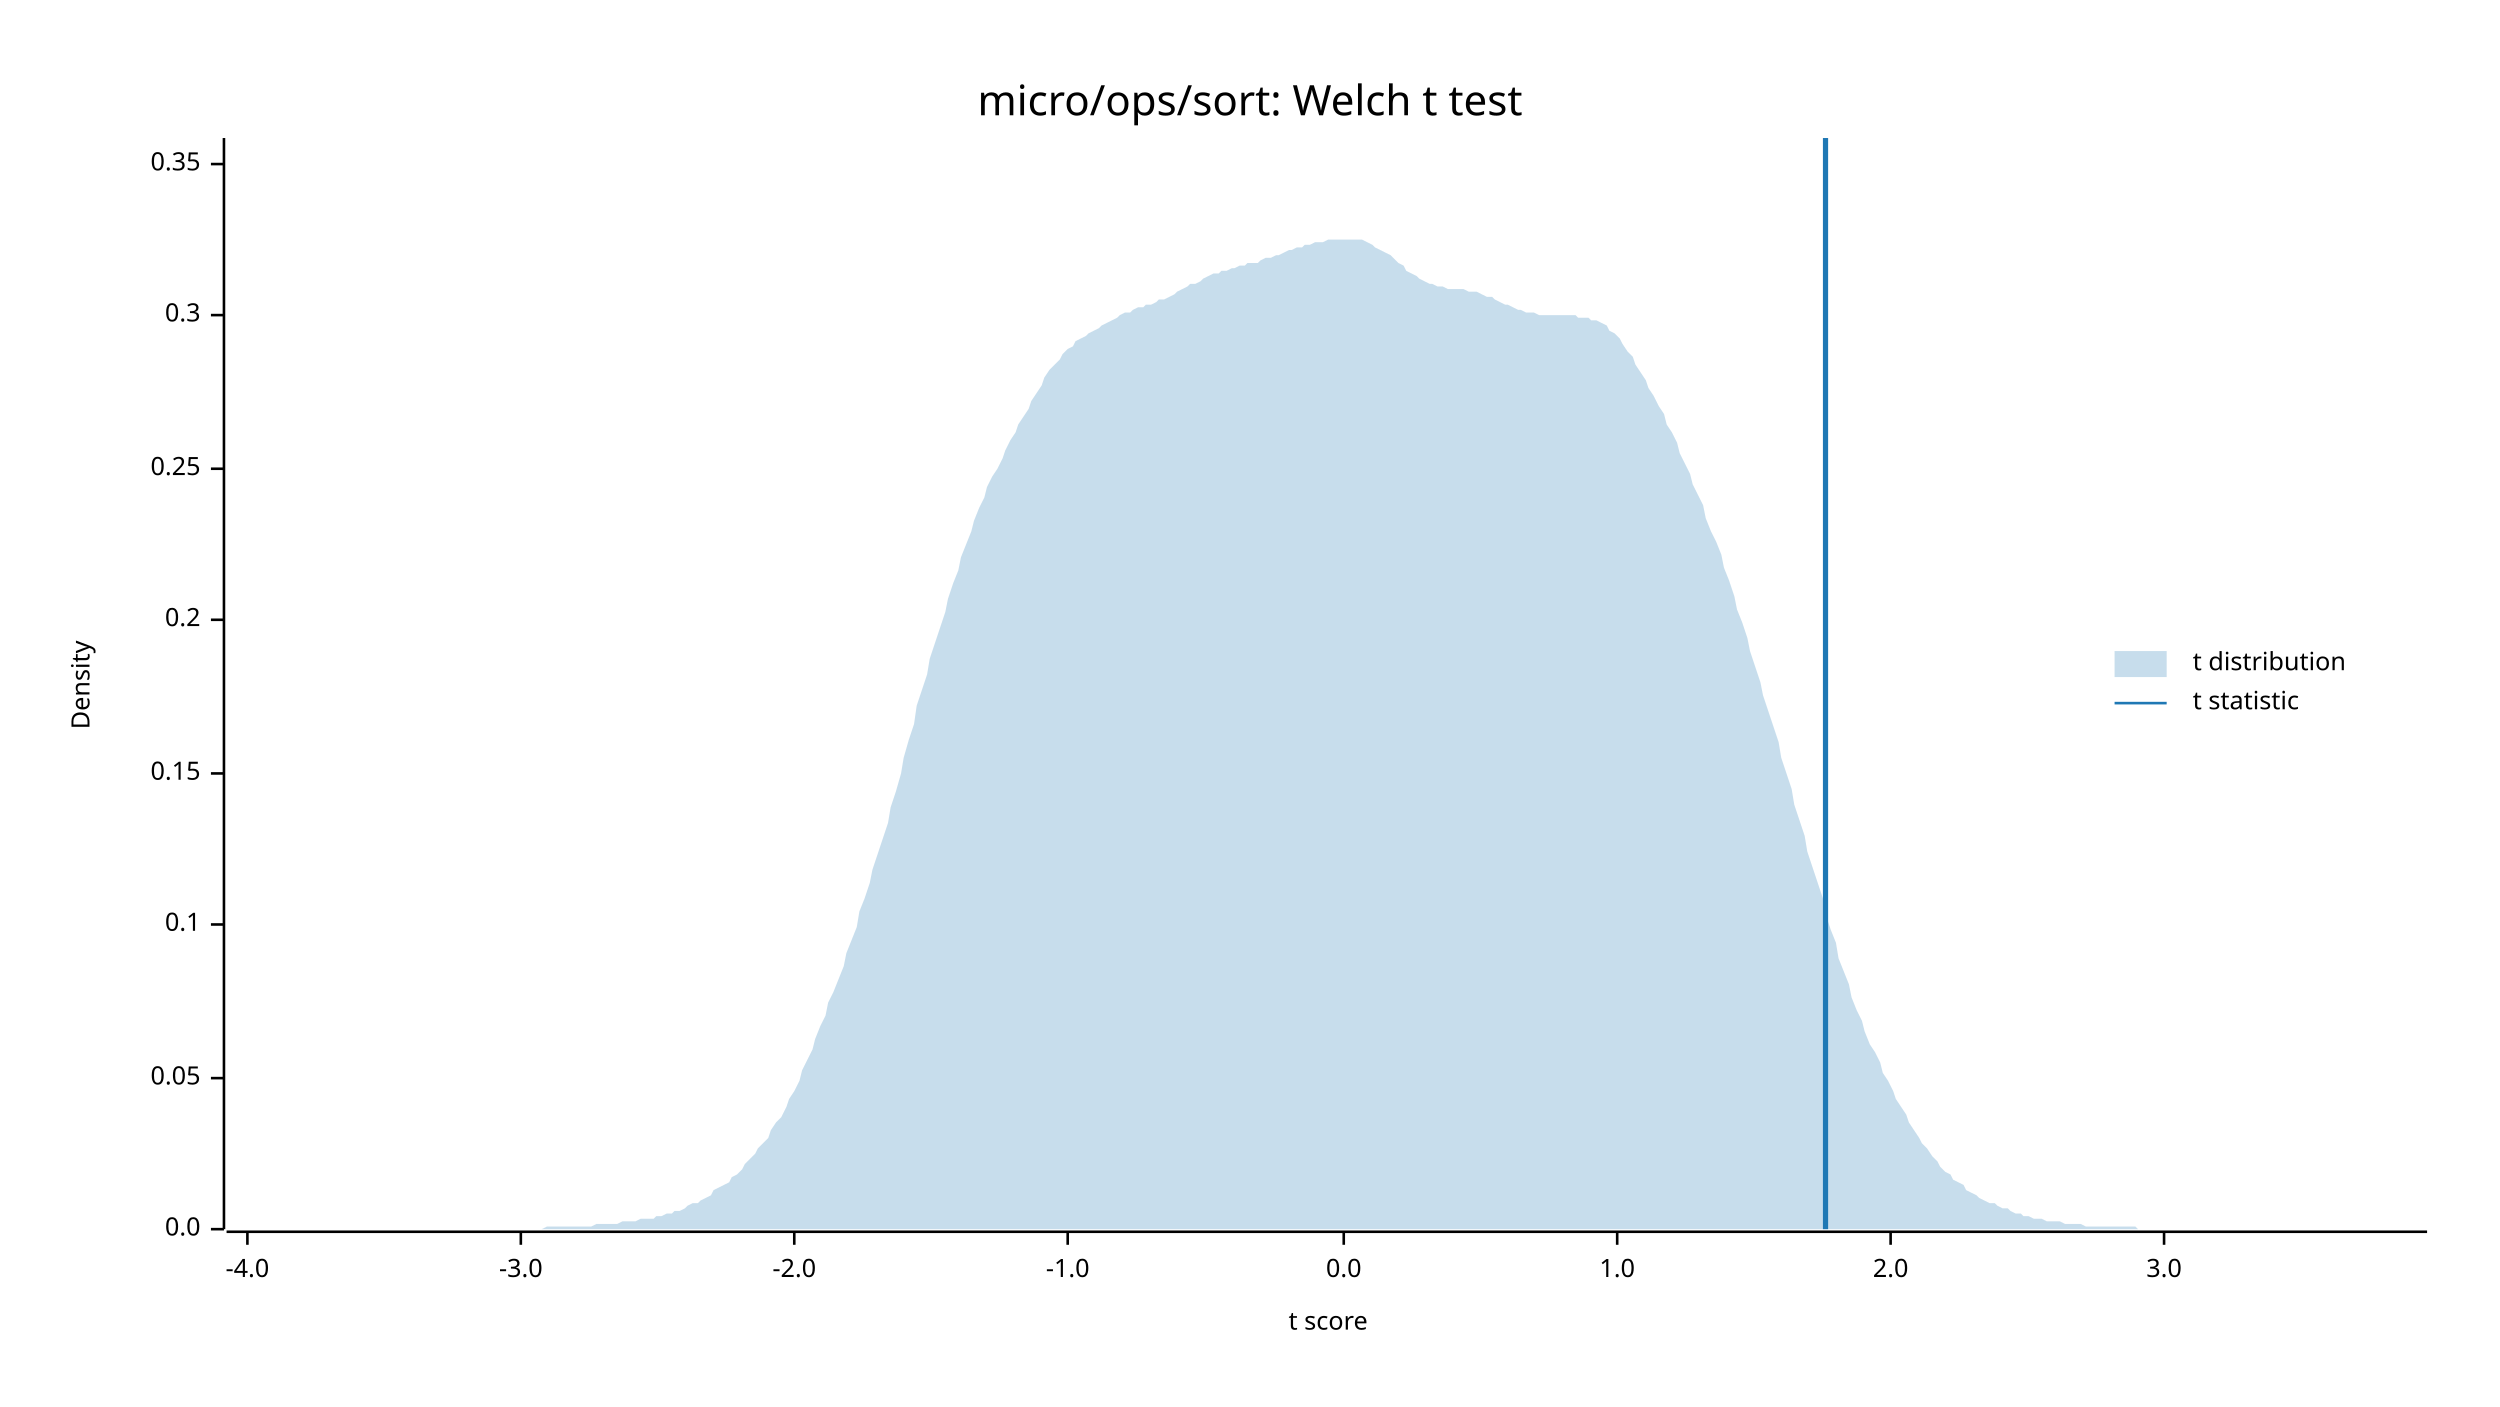
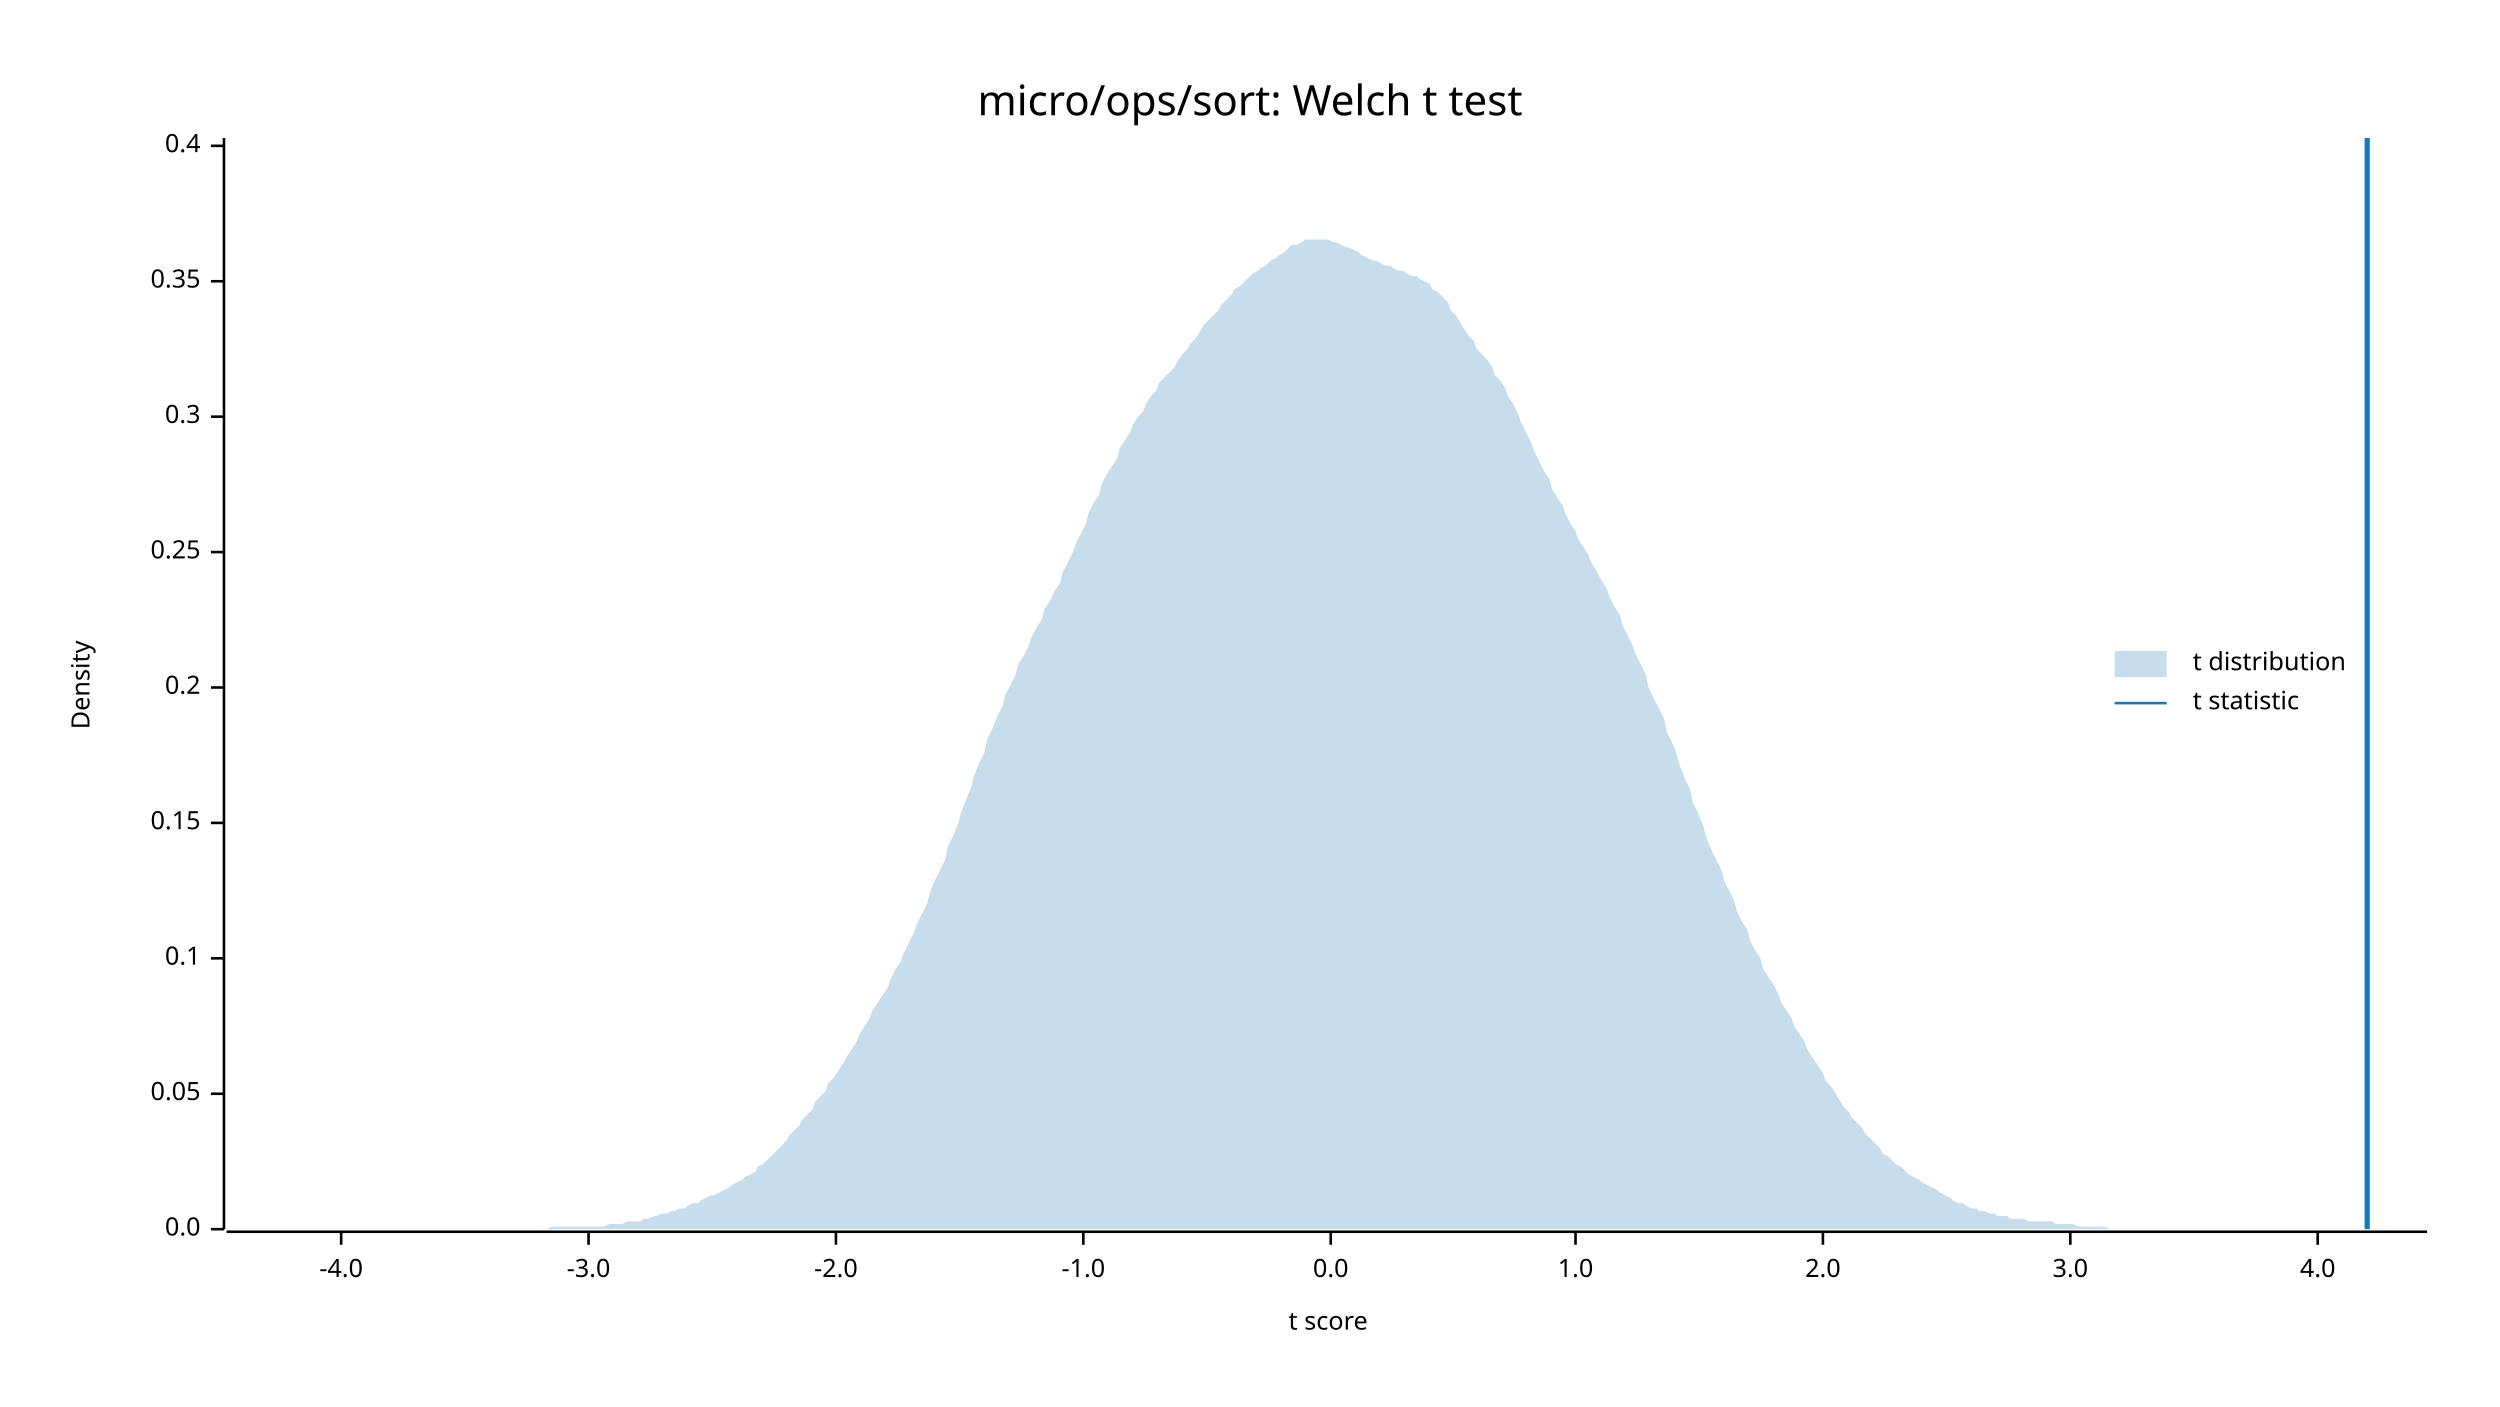
<svg xmlns="http://www.w3.org/2000/svg" width="960" height="540" viewBox="0 0 960 540">
  <text x="480" y="32" dy="0.76em" text-anchor="middle" font-family="sans-serif" font-size="16.129" opacity="1" fill="#000000">
micro/ops/sort: Welch t test
</text>
  <text x="27" y="263" dy="0.76em" text-anchor="middle" font-family="sans-serif" font-size="9.677" opacity="1" fill="#000000" transform="rotate(270, 27, 263)">
Density
</text>
  <text x="510" y="513" dy="-0.5ex" text-anchor="middle" font-family="sans-serif" font-size="9.677" opacity="1" fill="#000000">
t score
</text>
  <polyline fill="none" opacity="1" stroke="#000000" stroke-width="1" points="86,53 86,472 " />
  <text x="77" y="472" dy="0.5ex" text-anchor="end" font-family="sans-serif" font-size="9.677" opacity="1" fill="#000000">
0.0
</text>
  <polyline fill="none" opacity="1" stroke="#000000" stroke-width="1" points="81,472 86,472 " />
-   <text x="77" y="414" dy="0.5ex" text-anchor="end" font-family="sans-serif" font-size="9.677" opacity="1" fill="#000000">
+   <text x="77" y="420" dy="0.5ex" text-anchor="end" font-family="sans-serif" font-size="9.677" opacity="1" fill="#000000">
0.05
</text>
-   <polyline fill="none" opacity="1" stroke="#000000" stroke-width="1" points="81,414 86,414 " />
-   <text x="77" y="355" dy="0.5ex" text-anchor="end" font-family="sans-serif" font-size="9.677" opacity="1" fill="#000000">
+   <polyline fill="none" opacity="1" stroke="#000000" stroke-width="1" points="81,420 86,420 " />
+   <text x="77" y="368" dy="0.5ex" text-anchor="end" font-family="sans-serif" font-size="9.677" opacity="1" fill="#000000">
0.1
</text>
-   <polyline fill="none" opacity="1" stroke="#000000" stroke-width="1" points="81,355 86,355 " />
-   <text x="77" y="297" dy="0.5ex" text-anchor="end" font-family="sans-serif" font-size="9.677" opacity="1" fill="#000000">
+   <polyline fill="none" opacity="1" stroke="#000000" stroke-width="1" points="81,368 86,368 " />
+   <text x="77" y="316" dy="0.5ex" text-anchor="end" font-family="sans-serif" font-size="9.677" opacity="1" fill="#000000">
0.15
</text>
-   <polyline fill="none" opacity="1" stroke="#000000" stroke-width="1" points="81,297 86,297 " />
-   <text x="77" y="238" dy="0.5ex" text-anchor="end" font-family="sans-serif" font-size="9.677" opacity="1" fill="#000000">
+   <polyline fill="none" opacity="1" stroke="#000000" stroke-width="1" points="81,316 86,316 " />
+   <text x="77" y="264" dy="0.5ex" text-anchor="end" font-family="sans-serif" font-size="9.677" opacity="1" fill="#000000">
0.2
</text>
-   <polyline fill="none" opacity="1" stroke="#000000" stroke-width="1" points="81,238 86,238 " />
-   <text x="77" y="180" dy="0.5ex" text-anchor="end" font-family="sans-serif" font-size="9.677" opacity="1" fill="#000000">
+   <polyline fill="none" opacity="1" stroke="#000000" stroke-width="1" points="81,264 86,264 " />
+   <text x="77" y="212" dy="0.5ex" text-anchor="end" font-family="sans-serif" font-size="9.677" opacity="1" fill="#000000">
0.25
</text>
-   <polyline fill="none" opacity="1" stroke="#000000" stroke-width="1" points="81,180 86,180 " />
-   <text x="77" y="121" dy="0.5ex" text-anchor="end" font-family="sans-serif" font-size="9.677" opacity="1" fill="#000000">
+   <polyline fill="none" opacity="1" stroke="#000000" stroke-width="1" points="81,212 86,212 " />
+   <text x="77" y="160" dy="0.5ex" text-anchor="end" font-family="sans-serif" font-size="9.677" opacity="1" fill="#000000">
0.3
</text>
-   <polyline fill="none" opacity="1" stroke="#000000" stroke-width="1" points="81,121 86,121 " />
-   <text x="77" y="63" dy="0.5ex" text-anchor="end" font-family="sans-serif" font-size="9.677" opacity="1" fill="#000000">
+   <polyline fill="none" opacity="1" stroke="#000000" stroke-width="1" points="81,160 86,160 " />
+   <text x="77" y="108" dy="0.5ex" text-anchor="end" font-family="sans-serif" font-size="9.677" opacity="1" fill="#000000">
0.35
</text>
-   <polyline fill="none" opacity="1" stroke="#000000" stroke-width="1" points="81,63 86,63 " />
+   <polyline fill="none" opacity="1" stroke="#000000" stroke-width="1" points="81,108 86,108 " />
+   <text x="77" y="56" dy="0.5ex" text-anchor="end" font-family="sans-serif" font-size="9.677" opacity="1" fill="#000000">
+ 0.4
+ </text>
+   <polyline fill="none" opacity="1" stroke="#000000" stroke-width="1" points="81,56 86,56 " />
  <polyline fill="none" opacity="1" stroke="#000000" stroke-width="1" points="87,473 932,473 " />
-   <text x="95" y="483" dy="0.76em" text-anchor="middle" font-family="sans-serif" font-size="9.677" opacity="1" fill="#000000">
+   <text x="131" y="483" dy="0.76em" text-anchor="middle" font-family="sans-serif" font-size="9.677" opacity="1" fill="#000000">
-4.0
</text>
-   <polyline fill="none" opacity="1" stroke="#000000" stroke-width="1" points="95,473 95,478 " />
-   <text x="200" y="483" dy="0.76em" text-anchor="middle" font-family="sans-serif" font-size="9.677" opacity="1" fill="#000000">
+   <polyline fill="none" opacity="1" stroke="#000000" stroke-width="1" points="131,473 131,478 " />
+   <text x="226" y="483" dy="0.76em" text-anchor="middle" font-family="sans-serif" font-size="9.677" opacity="1" fill="#000000">
-3.0
</text>
-   <polyline fill="none" opacity="1" stroke="#000000" stroke-width="1" points="200,473 200,478 " />
-   <text x="305" y="483" dy="0.76em" text-anchor="middle" font-family="sans-serif" font-size="9.677" opacity="1" fill="#000000">
+   <polyline fill="none" opacity="1" stroke="#000000" stroke-width="1" points="226,473 226,478 " />
+   <text x="321" y="483" dy="0.76em" text-anchor="middle" font-family="sans-serif" font-size="9.677" opacity="1" fill="#000000">
-2.0
</text>
-   <polyline fill="none" opacity="1" stroke="#000000" stroke-width="1" points="305,473 305,478 " />
-   <text x="410" y="483" dy="0.76em" text-anchor="middle" font-family="sans-serif" font-size="9.677" opacity="1" fill="#000000">
+   <polyline fill="none" opacity="1" stroke="#000000" stroke-width="1" points="321,473 321,478 " />
+   <text x="416" y="483" dy="0.76em" text-anchor="middle" font-family="sans-serif" font-size="9.677" opacity="1" fill="#000000">
-1.0
</text>
-   <polyline fill="none" opacity="1" stroke="#000000" stroke-width="1" points="410,473 410,478 " />
-   <text x="516" y="483" dy="0.76em" text-anchor="middle" font-family="sans-serif" font-size="9.677" opacity="1" fill="#000000">
+   <polyline fill="none" opacity="1" stroke="#000000" stroke-width="1" points="416,473 416,478 " />
+   <text x="511" y="483" dy="0.76em" text-anchor="middle" font-family="sans-serif" font-size="9.677" opacity="1" fill="#000000">
0.0
</text>
-   <polyline fill="none" opacity="1" stroke="#000000" stroke-width="1" points="516,473 516,478 " />
-   <text x="621" y="483" dy="0.76em" text-anchor="middle" font-family="sans-serif" font-size="9.677" opacity="1" fill="#000000">
+   <polyline fill="none" opacity="1" stroke="#000000" stroke-width="1" points="511,473 511,478 " />
+   <text x="605" y="483" dy="0.76em" text-anchor="middle" font-family="sans-serif" font-size="9.677" opacity="1" fill="#000000">
1.0
</text>
-   <polyline fill="none" opacity="1" stroke="#000000" stroke-width="1" points="621,473 621,478 " />
-   <text x="726" y="483" dy="0.76em" text-anchor="middle" font-family="sans-serif" font-size="9.677" opacity="1" fill="#000000">
+   <polyline fill="none" opacity="1" stroke="#000000" stroke-width="1" points="605,473 605,478 " />
+   <text x="700" y="483" dy="0.76em" text-anchor="middle" font-family="sans-serif" font-size="9.677" opacity="1" fill="#000000">
2.0
</text>
-   <polyline fill="none" opacity="1" stroke="#000000" stroke-width="1" points="726,473 726,478 " />
-   <text x="831" y="483" dy="0.76em" text-anchor="middle" font-family="sans-serif" font-size="9.677" opacity="1" fill="#000000">
+   <polyline fill="none" opacity="1" stroke="#000000" stroke-width="1" points="700,473 700,478 " />
+   <text x="795" y="483" dy="0.76em" text-anchor="middle" font-family="sans-serif" font-size="9.677" opacity="1" fill="#000000">
3.0
</text>
-   <polyline fill="none" opacity="1" stroke="#000000" stroke-width="1" points="831,473 831,478 " />
-   <polygon opacity="0.25" fill="#1F78B4" points="87,472 88,472 90,472 92,472 93,472 95,472 97,472 98,472 100,472 102,472 103,472 105,472 107,472 109,472 110,472 112,472 114,472 115,472 117,472 119,472 120,472 122,472 124,472 125,472 127,472 129,472 131,472 132,472 134,472 136,472 137,472 139,472 141,472 142,472 144,472 146,472 147,472 149,472 151,472 153,472 154,472 156,472 158,472 159,472 161,472 163,472 164,472 166,472 168,472 169,472 171,472 173,472 175,472 176,472 178,472 180,472 181,472 183,472 185,472 186,472 188,472 190,472 191,472 193,472 195,472 197,472 198,472 200,472 202,472 203,472 205,472 207,472 208,472 210,471 212,471 214,471 215,471 217,471 219,471 220,471 222,471 224,471 225,471 227,471 229,470 230,470 232,470 234,470 236,470 237,470 239,469 241,469 242,469 244,469 246,468 247,468 249,468 251,468 252,467 254,467 256,466 258,466 259,465 261,465 263,464 264,463 266,462 268,462 269,461 271,460 273,459 274,457 276,456 278,455 280,454 281,452 283,451 285,449 286,447 288,445 290,443 291,441 293,439 295,437 296,434 298,431 300,429 302,425 303,422 305,419 307,415 308,411 310,407 312,403 313,399 315,394 317,390 318,385 320,381 322,376 324,371 325,366 327,361 329,356 330,350 332,345 334,339 335,334 337,328 339,322 341,316 342,310 344,304 346,297 347,291 349,284 351,278 352,271 354,265 356,259 357,253 359,247 361,241 363,235 364,230 366,224 368,219 369,214 371,209 373,204 374,200 376,195 378,191 379,187 381,183 383,180 385,176 386,173 388,169 390,166 391,163 393,160 395,157 396,154 398,151 400,148 401,145 403,142 405,140 407,138 408,136 410,134 412,133 413,131 415,130 417,129 418,128 420,127 422,126 423,125 425,124 427,123 429,122 430,121 432,120 434,120 435,119 437,118 439,118 440,117 442,117 444,116 445,115 447,115 449,114 451,113 452,112 454,111 456,110 457,109 459,109 461,108 462,107 464,106 466,105 468,105 469,104 471,104 473,103 474,103 476,102 478,102 479,101 481,101 483,101 484,100 486,99 488,99 490,98 491,98 493,97 495,96 496,96 498,95 500,95 501,94 503,94 505,93 506,93 508,93 510,92 512,92 513,92 515,92 517,92 518,92 520,92 522,92 523,92 525,93 527,94 528,95 530,96 532,97 534,98 535,99 537,101 539,102 540,104 542,105 544,106 545,107 547,108 549,109 550,109 552,110 554,110 556,111 557,111 559,111 561,111 562,111 564,112 566,112 567,112 569,113 571,114 573,114 574,115 576,116 578,117 579,117 581,118 583,119 584,119 586,120 588,120 589,120 591,121 593,121 595,121 596,121 598,121 600,121 601,121 603,121 605,121 606,122 608,122 610,122 611,123 613,123 615,124 617,125 618,127 620,128 622,130 623,132 625,135 627,137 628,140 630,143 632,146 633,149 635,152 637,156 639,159 640,163 642,166 644,170 645,174 647,178 649,182 650,186 652,190 654,194 655,199 657,204 659,208 661,213 662,218 664,223 666,229 667,234 669,239 671,245 672,250 674,256 676,262 677,267 679,273 681,279 683,285 684,291 686,297 688,303 689,309 691,315 693,321 694,327 696,333 698,339 700,345 701,351 703,357 705,362 706,368 708,373 710,378 711,383 713,388 715,392 716,396 718,401 720,404 722,408 723,412 725,415 727,419 728,422 730,425 732,428 733,431 735,434 737,437 738,439 740,441 742,444 744,446 745,448 747,450 749,451 750,453 752,454 754,455 755,457 757,458 759,459 760,460 762,461 764,462 766,462 767,463 769,464 771,464 772,465 774,466 776,466 777,467 779,467 781,468 782,468 784,468 786,469 788,469 789,469 791,469 793,470 794,470 796,470 798,470 799,470 801,471 803,471 804,471 806,471 808,471 810,471 811,471 813,471 815,471 816,471 818,471 820,471 821,472 823,472 825,472 827,472 828,472 830,472 832,472 833,472 835,472 837,472 838,472 840,472 842,472 843,472 845,472 847,472 849,472 850,472 852,472 854,472 855,472 857,472 859,472 860,472 862,472 864,472 865,472 867,472 869,472 871,472 872,472 874,472 876,472 877,472 879,472 881,472 882,472 884,472 886,472 887,472 889,472 891,472 893,472 894,472 896,472 898,472 899,472 901,472 903,472 904,472 906,472 908,472 909,472 911,472 913,472 915,472 916,472 918,472 920,472 921,472 923,472 925,472 926,472 928,472 930,472 932,472 932,472 87,472 " />
-   <polyline fill="none" opacity="1" stroke="#1F78B4" stroke-width="2" points="701,472 701,53 " />
+   <polyline fill="none" opacity="1" stroke="#000000" stroke-width="1" points="795,473 795,478 " />
+   <text x="890" y="483" dy="0.76em" text-anchor="middle" font-family="sans-serif" font-size="9.677" opacity="1" fill="#000000">
+ 4.0
+ </text>
+   <polyline fill="none" opacity="1" stroke="#000000" stroke-width="1" points="890,473 890,478 " />
+   <polygon opacity="0.25" fill="#1F78B4" points="87,472 88,472 90,472 92,472 93,472 95,472 97,472 98,472 100,472 102,472 103,472 105,472 107,472 109,472 110,472 112,472 114,472 115,472 117,472 119,472 120,472 122,472 124,472 125,472 127,472 129,472 131,472 132,472 134,472 136,472 137,472 139,472 141,472 142,472 144,472 146,472 147,472 149,472 151,472 153,472 154,472 156,472 158,472 159,472 161,472 163,472 164,472 166,472 168,472 169,472 171,472 173,472 175,472 176,472 178,472 180,472 181,472 183,472 185,472 186,472 188,472 190,472 191,472 193,472 195,472 197,472 198,472 200,472 202,472 203,472 205,472 207,472 208,472 210,472 212,471 214,471 215,471 217,471 219,471 220,471 222,471 224,471 225,471 227,471 229,471 230,471 232,471 234,470 236,470 237,470 239,470 241,469 242,469 244,469 246,469 247,468 249,468 251,467 252,467 254,466 256,466 258,465 259,465 261,464 263,464 264,463 266,462 268,462 269,461 271,460 273,459 274,459 276,458 278,457 280,456 281,455 283,454 285,453 286,452 288,451 290,450 291,448 293,447 295,445 296,444 298,442 300,440 302,438 303,436 305,434 307,432 308,430 310,428 312,426 313,423 315,421 317,419 318,416 320,414 322,411 324,408 325,406 327,403 329,400 330,397 332,394 334,391 335,388 337,385 339,382 341,379 342,376 344,372 346,369 347,366 349,362 351,358 352,355 354,351 356,347 357,343 359,338 361,334 363,330 364,325 366,321 368,316 369,312 371,307 373,302 374,298 376,293 378,289 379,284 381,280 383,275 385,271 386,267 388,263 390,259 391,255 393,252 395,248 396,245 398,241 400,238 401,234 403,231 405,227 407,224 408,220 410,216 412,212 413,209 415,205 417,201 418,197 420,193 422,190 423,186 425,182 427,179 429,176 430,172 432,169 434,166 435,163 437,160 439,158 440,155 442,152 444,150 445,147 447,145 449,143 451,141 452,139 454,136 456,134 457,132 459,130 461,127 462,125 464,123 466,121 468,119 469,117 471,115 473,113 474,111 476,110 478,108 479,107 481,105 483,104 484,103 486,102 488,100 490,99 491,98 493,97 495,95 496,94 498,94 500,93 501,92 503,92 505,92 506,92 508,92 510,92 512,93 513,93 515,94 517,95 518,95 520,96 522,97 523,98 525,99 527,100 528,100 530,101 532,102 534,102 535,103 537,104 539,104 540,105 542,106 544,106 545,107 547,108 549,109 550,111 552,112 554,114 556,116 557,119 559,121 561,124 562,126 564,129 566,131 567,134 569,136 571,138 573,141 574,144 576,146 578,149 579,152 581,155 583,159 584,162 586,166 588,170 589,173 591,177 593,181 595,184 596,188 598,191 600,194 601,197 603,201 605,204 606,207 608,210 610,213 611,216 613,219 615,223 617,226 618,229 620,233 622,236 623,240 625,244 627,248 628,251 630,255 632,259 633,264 635,268 637,272 639,276 640,281 642,285 644,290 645,294 647,299 649,303 650,308 652,312 654,317 655,321 657,326 659,330 661,334 662,338 664,342 666,346 667,350 669,354 671,357 672,361 674,365 676,368 677,372 679,375 681,378 683,382 684,385 686,388 688,391 689,394 691,397 693,400 694,403 696,406 698,409 700,412 701,415 703,417 705,420 706,422 708,425 710,427 711,429 713,431 715,433 716,435 718,437 720,439 722,441 723,443 725,444 727,446 728,447 730,448 732,450 733,451 735,452 737,453 738,454 740,455 742,456 744,457 745,458 747,459 749,460 750,461 752,462 754,462 755,463 757,464 759,464 760,465 762,465 764,466 766,466 767,467 769,467 771,467 772,468 774,468 776,468 777,468 779,469 781,469 782,469 784,469 786,469 788,469 789,470 791,470 793,470 794,470 796,470 798,471 799,471 801,471 803,471 804,471 806,471 808,471 810,472 811,472 813,472 815,472 816,472 818,472 820,472 821,472 823,472 825,472 827,472 828,472 830,472 832,472 833,472 835,472 837,472 838,472 840,472 842,472 843,472 845,472 847,472 849,472 850,472 852,472 854,472 855,472 857,472 859,472 860,472 862,472 864,472 865,472 867,472 869,472 871,472 872,472 874,472 876,472 877,472 879,472 881,472 882,472 884,472 886,472 887,472 889,472 891,472 893,472 894,472 896,472 898,472 899,472 901,472 903,472 904,472 906,472 908,472 909,472 911,472 913,472 915,472 916,472 918,472 920,472 921,472 923,472 925,472 926,472 928,472 930,472 932,472 932,472 87,472 " />
+   <polyline fill="none" opacity="1" stroke="#1F78B4" stroke-width="2" points="909,472 909,53 " />
  <text x="842" y="250" dy="0.76em" text-anchor="start" font-family="sans-serif" font-size="9.677" opacity="1" fill="#000000">
t distribution
</text>
  <text x="842" y="265" dy="0.76em" text-anchor="start" font-family="sans-serif" font-size="9.677" opacity="1" fill="#000000">
t statistic
</text>
  <rect x="812" y="250" width="20" height="10" opacity="0.25" fill="#1F78B4" stroke="none" />
  <polyline fill="none" opacity="1" stroke="#1F78B4" stroke-width="1" points="812,270 832,270 " />
</svg>
